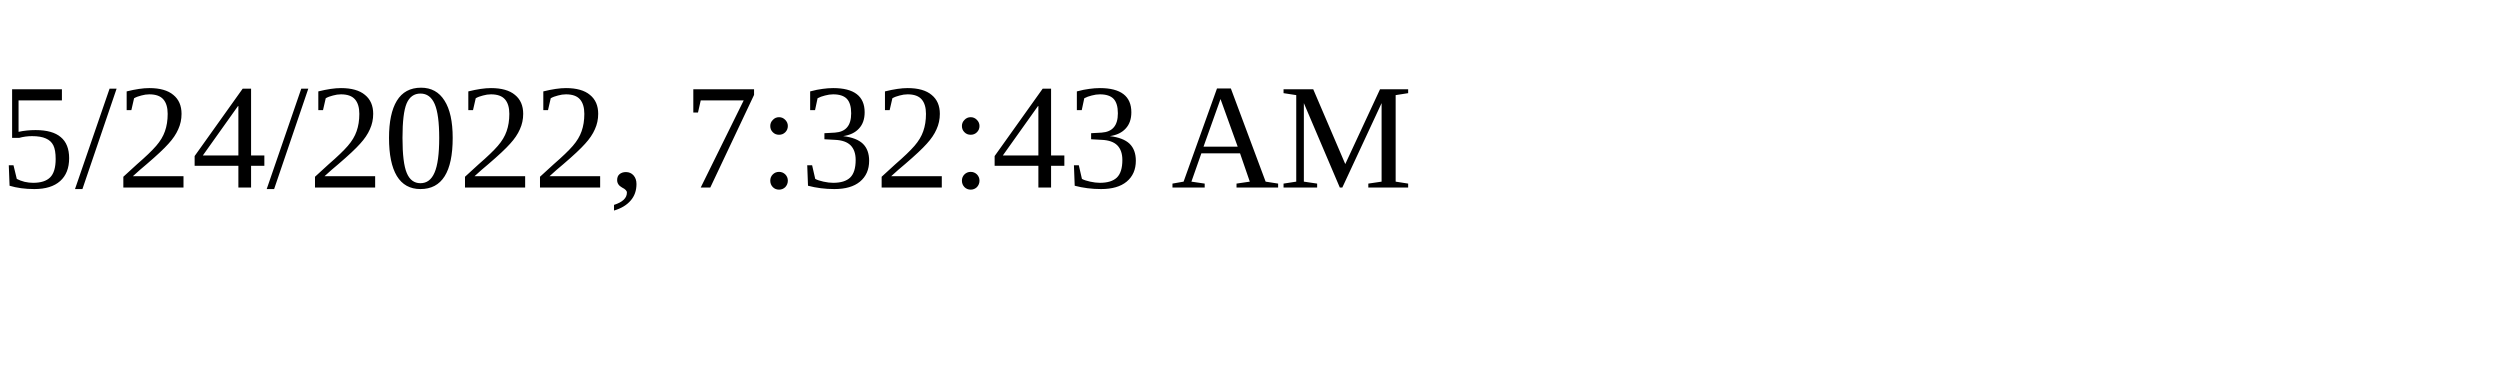
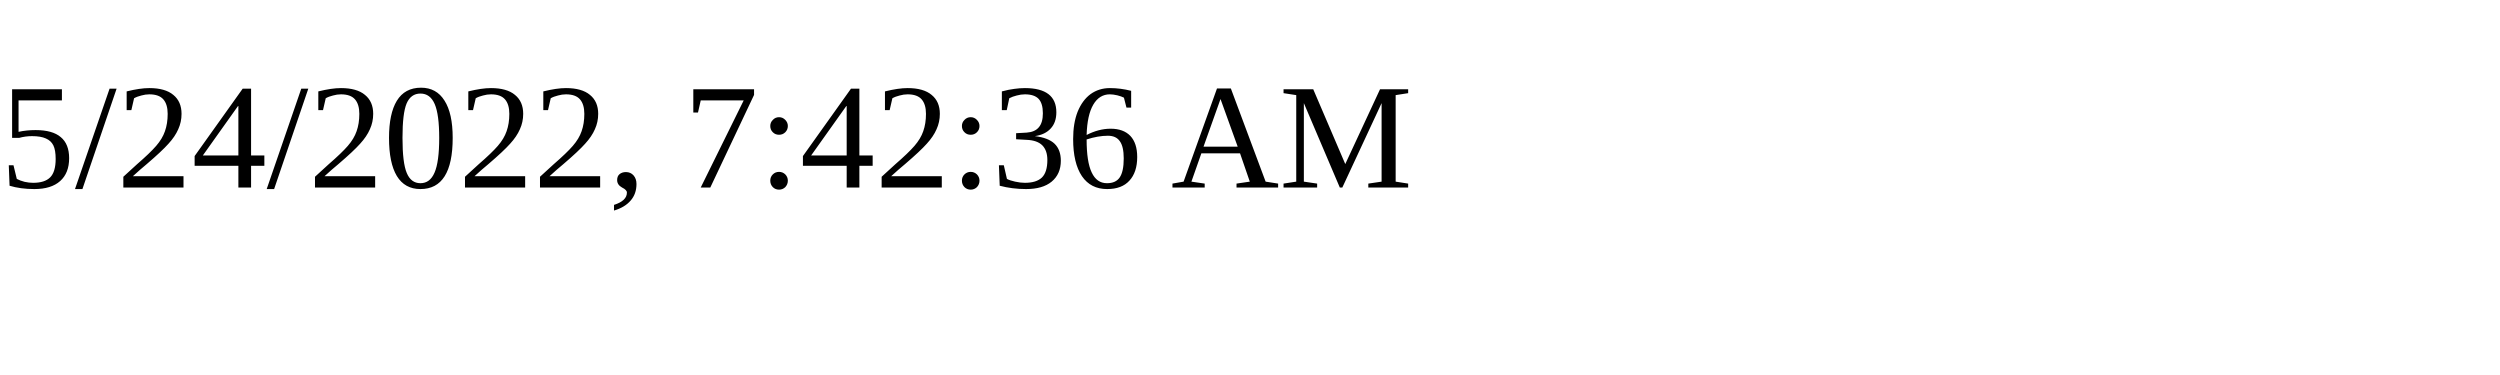
<svg xmlns="http://www.w3.org/2000/svg" height="30" width="200">
-   <text x="0" y="15">5/24/2022, 7:32:43 AM</text>
+   <text x="0" y="15">5/24/2022, 7:42:36 AM</text>
</svg>
